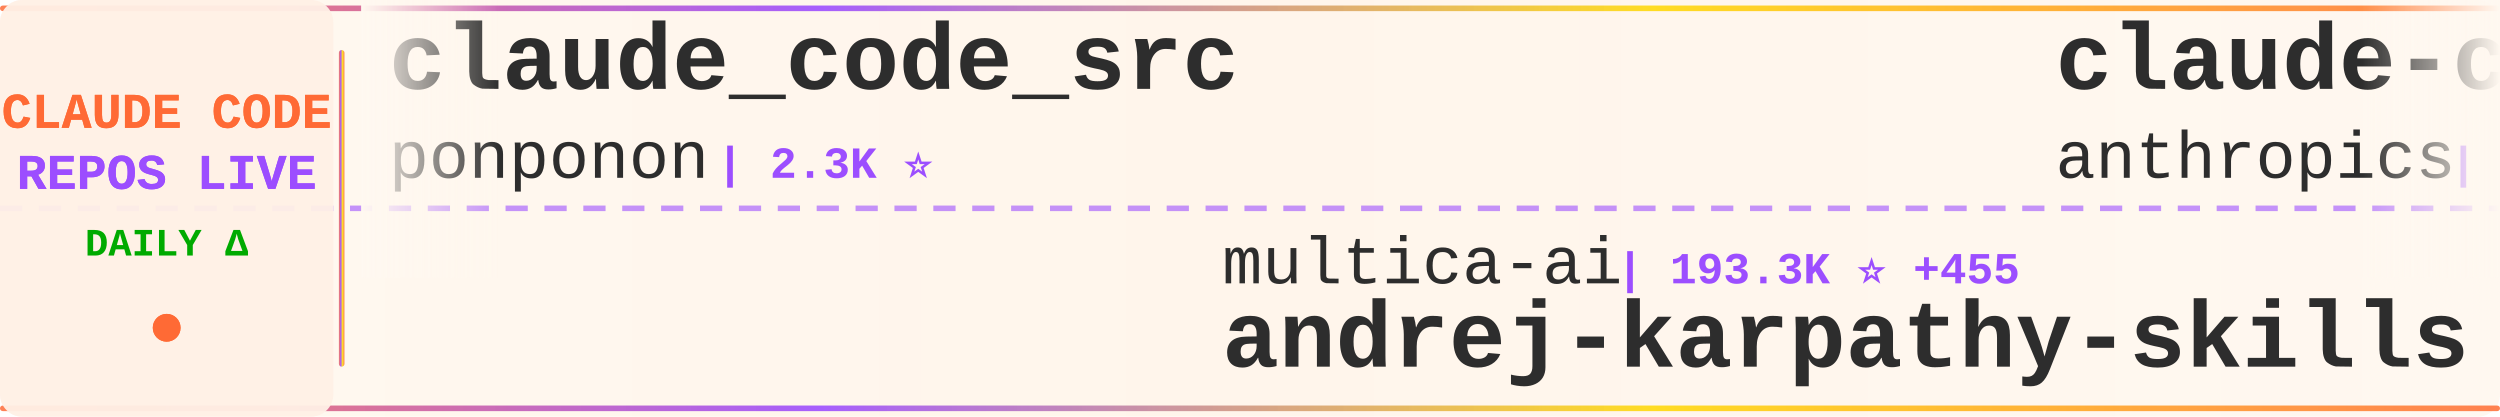
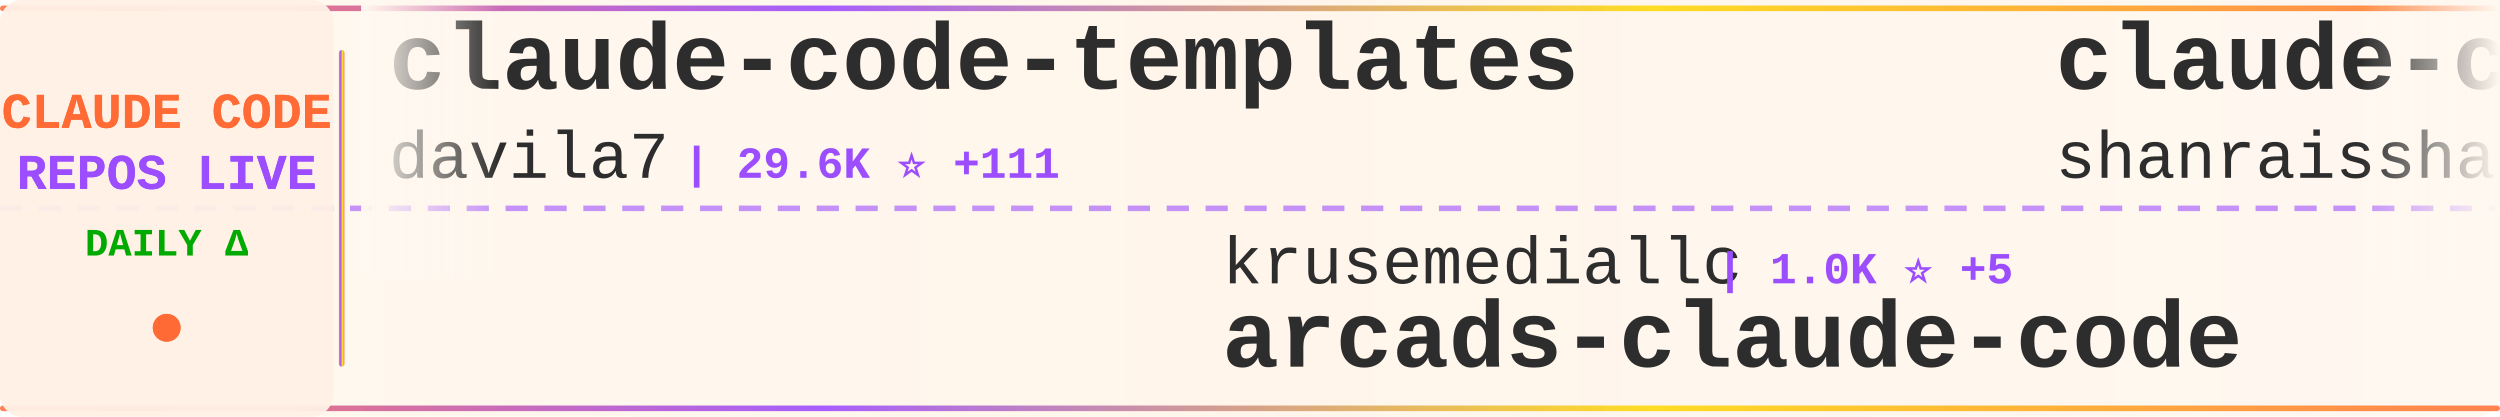
<svg xmlns="http://www.w3.org/2000/svg" width="900" height="150">
  <defs>
    <linearGradient id="tickerBg" x1="0%" y1="0%" x2="100%" y2="0%">
      <stop offset="0%" style="stop-color:#fff8f0;stop-opacity:0.98" />
      <stop offset="50%" style="stop-color:#fff5eb;stop-opacity:1" />
      <stop offset="100%" style="stop-color:#fff8f0;stop-opacity:0.98" />
    </linearGradient>
    <linearGradient id="borderGrad" x1="0%" y1="0%" x2="100%" y2="0%">
      <stop offset="0%" style="stop-color:#FF6B35;stop-opacity:0.85">
        <animate attributeName="stop-opacity" values="0.85;1;0.85" dur="2s" repeatCount="indefinite" />
      </stop>
      <stop offset="33%" style="stop-color:#9C4EFF;stop-opacity:0.9">
        <animate attributeName="stop-opacity" values="0.9;1;0.9" dur="2.2s" repeatCount="indefinite" />
      </stop>
      <stop offset="66%" style="stop-color:#FFD700;stop-opacity:0.85">
        <animate attributeName="stop-opacity" values="0.85;1;0.85" dur="1.8s" repeatCount="indefinite" />
      </stop>
      <stop offset="100%" style="stop-color:#FF6B35;stop-opacity:0.85">
        <animate attributeName="stop-opacity" values="0.85;1;0.85" dur="2s" repeatCount="indefinite" />
      </stop>
    </linearGradient>
    <filter id="textGlow">
      <feGaussianBlur stdDeviation="0.15" result="coloredBlur" />
      <feMerge>
        <feMergeNode in="coloredBlur" />
        <feMergeNode in="SourceGraphic" />
      </feMerge>
    </filter>
    <filter id="metricGlow">
      <feGaussianBlur stdDeviation="0.2" result="coloredBlur" />
      <feMerge>
        <feMergeNode in="coloredBlur" />
        <feMergeNode in="SourceGraphic" />
      </feMerge>
    </filter>
    <linearGradient id="leftFade" x1="0%" y1="0%" x2="100%" y2="0%">
      <stop offset="0%" style="stop-color:#fff8f0;stop-opacity:1" />
      <stop offset="100%" style="stop-color:#fff8f0;stop-opacity:0" />
    </linearGradient>
    <linearGradient id="rightFade" x1="0%" y1="0%" x2="100%" y2="0%">
      <stop offset="0%" style="stop-color:#fff8f0;stop-opacity:0" />
      <stop offset="100%" style="stop-color:#fff8f0;stop-opacity:1" />
    </linearGradient>
  </defs>
  <rect width="900" height="150" fill="url(#tickerBg)" rx="8" />
  <rect x="0" y="2" width="900" height="2" fill="url(#borderGrad)" rx="1" />
  <rect x="0" y="146" width="900" height="2" fill="url(#borderGrad)" rx="1" />
  <line x1="0" y1="75" x2="900" y2="75" stroke="#9C4EFF" stroke-width="2" stroke-dasharray="8 6" opacity="0.6" />
  <rect x="0" y="0" width="120" height="150" fill="#fff0e6" opacity="0.95" rx="8" />
  <text x="60" y="46" font-family="'Courier New', monospace" font-size="18" font-weight="bold" fill="#FF6B35" text-anchor="middle" filter="url(#textGlow)">
    CLAUDE CODE
  </text>
  <text x="60" y="68" font-family="'Courier New', monospace" font-size="18" font-weight="bold" fill="#9C4EFF" text-anchor="middle" filter="url(#textGlow)">
    REPOS LIVE
  </text>
  <text x="60" y="92" font-family="'Courier New', monospace" font-size="14" font-weight="bold" fill="#00aa00" text-anchor="middle">
    DAILY Δ
  </text>
  <circle cx="60" cy="118" r="5" fill="#FF6B35" filter="url(#metricGlow)">
    <animate attributeName="r" values="4;6;4" dur="1.5s" repeatCount="indefinite" />
    <animate attributeName="opacity" values="0.6;1;0.6" dur="1.5s" repeatCount="indefinite" />
  </circle>
  <rect x="122" y="18" width="2" height="114" fill="url(#borderGrad)" rx="1" />
  <clipPath id="tickerClip">
    <rect x="130" y="0" width="770" height="150" />
  </clipPath>
  <g clip-path="url(#tickerClip)">
    <g id="tickerItems">
      <animateTransform attributeName="transform" attributeType="XML" type="translate" from="0 0" to="-3000 0" dur="54s" repeatCount="indefinite" />
      <g transform="translate(0, 0)">
-         <text x="140" y="32" font-family="'Courier New', monospace" font-size="34" font-weight="bold" fill="#2d2d2d">claude_code_src</text>
-         <text x="140" y="64" font-family="'Courier New', monospace" font-size="24" font-weight="normal" fill="#2d2d2d" opacity="1.0">ponponon</text>
-         <text x="258" y="64" font-family="'Courier New', monospace" font-size="16" font-weight="bold" fill="#9C4EFF"> | 2.3K ⭐</text>
+         <text x="140" y="32" font-family="'Courier New', monospace" font-size="34" font-weight="bold" fill="#2d2d2d">claude-code-templates</text>
+         <text x="140" y="64" font-family="'Courier New', monospace" font-size="24" font-weight="normal" fill="#2d2d2d" opacity="1.0">davila7</text>
+         <text x="246" y="64" font-family="'Courier New', monospace" font-size="16" font-weight="bold" fill="#9C4EFF"> | 29.6K ⭐ +111</text>
      </g>
      <g transform="translate(300, 0)">
-         <text x="140" y="102" font-family="'Courier New', monospace" font-size="24" font-weight="normal" fill="#2d2d2d" opacity="1.0">multica-ai</text>
-         <text x="282" y="102" font-family="'Courier New', monospace" font-size="16" font-weight="bold" fill="#9C4EFF"> | 193.3K ⭐ +455</text>
-         <text x="140" y="132" font-family="'Courier New', monospace" font-size="34" font-weight="bold" fill="#2d2d2d">andrej-karpathy-skills</text>
+         <text x="140" y="102" font-family="'Courier New', monospace" font-size="24" font-weight="normal" fill="#2d2d2d" opacity="1.0">krusemediallc</text>
+         <text x="318" y="102" font-family="'Courier New', monospace" font-size="16" font-weight="bold" fill="#9C4EFF"> | 1.0K ⭐ +5</text>
+         <text x="140" y="132" font-family="'Courier New', monospace" font-size="34" font-weight="bold" fill="#2d2d2d">arcads-claude-code</text>
      </g>
      <g transform="translate(600, 0)">
-         <text x="140" y="32" font-family="'Courier New', monospace" font-size="34" font-weight="bold" fill="#2d2d2d">claude-code-action</text>
-         <text x="140" y="64" font-family="'Courier New', monospace" font-size="24" font-weight="normal" fill="#2d2d2d" opacity="1.0">anthropics</text>
-         <text x="282" y="64" font-family="'Courier New', monospace" font-size="16" font-weight="bold" fill="#9C4EFF"> | 8.4K ⭐ +9</text>
+         <text x="140" y="32" font-family="'Courier New', monospace" font-size="34" font-weight="bold" fill="#2d2d2d">claude-code-best-practic...</text>
+         <text x="140" y="64" font-family="'Courier New', monospace" font-size="24" font-weight="normal" fill="#2d2d2d" opacity="1.0">shanraisshan</text>
+         <text x="306" y="64" font-family="'Courier New', monospace" font-size="16" font-weight="bold" fill="#9C4EFF"> | 62.9K ⭐ +168</text>
      </g>
      <g transform="translate(900, 0)">
-         <text x="140" y="102" font-family="'Courier New', monospace" font-size="24" font-weight="normal" fill="#2d2d2d" opacity="1.0">andrew-kramer-inno</text>
-         <text x="378" y="102" font-family="'Courier New', monospace" font-size="16" font-weight="bold" fill="#9C4EFF"> | 595 ⭐</text>
-         <text x="140" y="132" font-family="'Courier New', monospace" font-size="34" font-weight="bold" fill="#2d2d2d">claude-code-source-build</text>
+         <text x="140" y="102" font-family="'Courier New', monospace" font-size="24" font-weight="normal" fill="#2d2d2d" opacity="1.0">guanshan</text>
+         <text x="258" y="102" font-family="'Courier New', monospace" font-size="16" font-weight="bold" fill="#9C4EFF"> | 61 ⭐</text>
+         <text x="140" y="132" font-family="'Courier New', monospace" font-size="34" font-weight="bold" fill="#2d2d2d">ClaudeCode</text>
      </g>
      <g transform="translate(1200, 0)">
-         <text x="140" y="32" font-family="'Courier New', monospace" font-size="34" font-weight="bold" fill="#2d2d2d">sc-claude-code-files</text>
-         <text x="140" y="64" font-family="'Courier New', monospace" font-size="24" font-weight="normal" fill="#2d2d2d" opacity="1.0">https-deeplearning-ai</text>
-         <text x="414" y="64" font-family="'Courier New', monospace" font-size="16" font-weight="bold" fill="#9C4EFF"> | 533 ⭐</text>
+         <text x="140" y="32" font-family="'Courier New', monospace" font-size="34" font-weight="bold" fill="#2d2d2d">claude-code-my-workflow</text>
+         <text x="140" y="64" font-family="'Courier New', monospace" font-size="24" font-weight="normal" fill="#2d2d2d" opacity="1.0">pedrohcgs</text>
+         <text x="270" y="64" font-family="'Courier New', monospace" font-size="16" font-weight="bold" fill="#9C4EFF"> | 1.4K ⭐</text>
      </g>
      <g transform="translate(1500, 0)">
-         <text x="140" y="102" font-family="'Courier New', monospace" font-size="24" font-weight="normal" fill="#2d2d2d" opacity="1.0">Cranot</text>
-         <text x="234" y="102" font-family="'Courier New', monospace" font-size="16" font-weight="bold" fill="#9C4EFF"> | 2.8K ⭐ +2</text>
-         <text x="140" y="132" font-family="'Courier New', monospace" font-size="34" font-weight="bold" fill="#2d2d2d">claude-code-guide</text>
+         <text x="140" y="102" font-family="'Courier New', monospace" font-size="24" font-weight="normal" fill="#2d2d2d" opacity="1.0">AprilNEA</text>
+         <text x="258" y="102" font-family="'Courier New', monospace" font-size="16" font-weight="bold" fill="#9C4EFF"> | 392 ⭐ +1</text>
+         <text x="140" y="132" font-family="'Courier New', monospace" font-size="34" font-weight="bold" fill="#2d2d2d">claude-code-source</text>
      </g>
      <g transform="translate(1800, 0)">
-         <text x="140" y="32" font-family="'Courier New', monospace" font-size="34" font-weight="bold" fill="#2d2d2d">claude-code-tudou</text>
-         <text x="140" y="64" font-family="'Courier New', monospace" font-size="24" font-weight="normal" fill="#2d2d2d" opacity="1.0">AICoderTudou</text>
-         <text x="306" y="64" font-family="'Courier New', monospace" font-size="16" font-weight="bold" fill="#9C4EFF"> | 498 ⭐</text>
+         <text x="140" y="32" font-family="'Courier New', monospace" font-size="34" font-weight="bold" fill="#2d2d2d">claude-code-workflows</text>
+         <text x="140" y="64" font-family="'Courier New', monospace" font-size="24" font-weight="normal" fill="#2d2d2d" opacity="1.0">OneRedOak</text>
+         <text x="270" y="64" font-family="'Courier New', monospace" font-size="16" font-weight="bold" fill="#9C4EFF"> | 3.9K ⭐</text>
      </g>
      <g transform="translate(2100, 0)">
-         <text x="140" y="102" font-family="'Courier New', monospace" font-size="24" font-weight="normal" fill="#2d2d2d" opacity="1.0">lorryjovens-hub</text>
-         <text x="342" y="102" font-family="'Courier New', monospace" font-size="16" font-weight="bold" fill="#9C4EFF"> | 1.7K ⭐</text>
-         <text x="140" y="132" font-family="'Courier New', monospace" font-size="34" font-weight="bold" fill="#2d2d2d">claude-code-rust</text>
+         <text x="140" y="102" font-family="'Courier New', monospace" font-size="24" font-weight="normal" fill="#2d2d2d" opacity="1.0">fuergaosi233</text>
+         <text x="306" y="102" font-family="'Courier New', monospace" font-size="16" font-weight="bold" fill="#9C4EFF"> | 2.7K ⭐ +3</text>
+         <text x="140" y="132" font-family="'Courier New', monospace" font-size="34" font-weight="bold" fill="#2d2d2d">claude-code-proxy</text>
      </g>
      <g transform="translate(2400, 0)">
-         <text x="140" y="32" font-family="'Courier New', monospace" font-size="34" font-weight="bold" fill="#2d2d2d">claude-code-hooks-master...</text>
-         <text x="140" y="64" font-family="'Courier New', monospace" font-size="24" font-weight="normal" fill="#2d2d2d" opacity="1.0">disler</text>
-         <text x="234" y="64" font-family="'Courier New', monospace" font-size="16" font-weight="bold" fill="#9C4EFF"> | 3.8K ⭐ +2</text>
+         <text x="140" y="32" font-family="'Courier New', monospace" font-size="34" font-weight="bold" fill="#2d2d2d">claude-code-showcase</text>
+         <text x="140" y="64" font-family="'Courier New', monospace" font-size="24" font-weight="normal" fill="#2d2d2d" opacity="1.0">ChrisWiles</text>
+         <text x="282" y="64" font-family="'Courier New', monospace" font-size="16" font-weight="bold" fill="#9C4EFF"> | 6.0K ⭐ +1</text>
      </g>
      <g transform="translate(2700, 0)">
-         <text x="140" y="102" font-family="'Courier New', monospace" font-size="24" font-weight="normal" fill="#2d2d2d" opacity="1.0">wanshuiyin</text>
-         <text x="282" y="102" font-family="'Courier New', monospace" font-size="16" font-weight="bold" fill="#9C4EFF"> | 13.5K ⭐ +38</text>
-         <text x="140" y="132" font-family="'Courier New', monospace" font-size="34" font-weight="bold" fill="#2d2d2d">Auto-claude-code-researc...</text>
+         <text x="140" y="102" font-family="'Courier New', monospace" font-size="24" font-weight="normal" fill="#2d2d2d" opacity="1.0">huangjia2019</text>
+         <text x="306" y="102" font-family="'Courier New', monospace" font-size="16" font-weight="bold" fill="#9C4EFF"> | 989 ⭐ +5</text>
+         <text x="140" y="132" font-family="'Courier New', monospace" font-size="34" font-weight="bold" fill="#2d2d2d">claude-code-engineering</text>
      </g>
      <g transform="translate(3000, 0)">
-         <text x="140" y="32" font-family="'Courier New', monospace" font-size="34" font-weight="bold" fill="#2d2d2d">claude_code_src</text>
-         <text x="140" y="64" font-family="'Courier New', monospace" font-size="24" font-weight="normal" fill="#2d2d2d" opacity="1.0">ponponon</text>
-         <text x="258" y="64" font-family="'Courier New', monospace" font-size="16" font-weight="bold" fill="#9C4EFF"> | 2.3K ⭐</text>
+         <text x="140" y="32" font-family="'Courier New', monospace" font-size="34" font-weight="bold" fill="#2d2d2d">claude-code-templates</text>
+         <text x="140" y="64" font-family="'Courier New', monospace" font-size="24" font-weight="normal" fill="#2d2d2d" opacity="1.0">davila7</text>
+         <text x="246" y="64" font-family="'Courier New', monospace" font-size="16" font-weight="bold" fill="#9C4EFF"> | 29.6K ⭐ +111</text>
      </g>
      <g transform="translate(3300, 0)">
-         <text x="140" y="102" font-family="'Courier New', monospace" font-size="24" font-weight="normal" fill="#2d2d2d" opacity="1.0">multica-ai</text>
-         <text x="282" y="102" font-family="'Courier New', monospace" font-size="16" font-weight="bold" fill="#9C4EFF"> | 193.3K ⭐ +455</text>
-         <text x="140" y="132" font-family="'Courier New', monospace" font-size="34" font-weight="bold" fill="#2d2d2d">andrej-karpathy-skills</text>
+         <text x="140" y="102" font-family="'Courier New', monospace" font-size="24" font-weight="normal" fill="#2d2d2d" opacity="1.0">krusemediallc</text>
+         <text x="318" y="102" font-family="'Courier New', monospace" font-size="16" font-weight="bold" fill="#9C4EFF"> | 1.0K ⭐ +5</text>
+         <text x="140" y="132" font-family="'Courier New', monospace" font-size="34" font-weight="bold" fill="#2d2d2d">arcads-claude-code</text>
      </g>
      <g transform="translate(3600, 0)">
-         <text x="140" y="32" font-family="'Courier New', monospace" font-size="34" font-weight="bold" fill="#2d2d2d">claude-code-action</text>
-         <text x="140" y="64" font-family="'Courier New', monospace" font-size="24" font-weight="normal" fill="#2d2d2d" opacity="1.0">anthropics</text>
-         <text x="282" y="64" font-family="'Courier New', monospace" font-size="16" font-weight="bold" fill="#9C4EFF"> | 8.4K ⭐ +9</text>
+         <text x="140" y="32" font-family="'Courier New', monospace" font-size="34" font-weight="bold" fill="#2d2d2d">claude-code-best-practic...</text>
+         <text x="140" y="64" font-family="'Courier New', monospace" font-size="24" font-weight="normal" fill="#2d2d2d" opacity="1.0">shanraisshan</text>
+         <text x="306" y="64" font-family="'Courier New', monospace" font-size="16" font-weight="bold" fill="#9C4EFF"> | 62.9K ⭐ +168</text>
      </g>
      <g transform="translate(3900, 0)">
-         <text x="140" y="102" font-family="'Courier New', monospace" font-size="24" font-weight="normal" fill="#2d2d2d" opacity="1.0">andrew-kramer-inno</text>
-         <text x="378" y="102" font-family="'Courier New', monospace" font-size="16" font-weight="bold" fill="#9C4EFF"> | 595 ⭐</text>
-         <text x="140" y="132" font-family="'Courier New', monospace" font-size="34" font-weight="bold" fill="#2d2d2d">claude-code-source-build</text>
+         <text x="140" y="102" font-family="'Courier New', monospace" font-size="24" font-weight="normal" fill="#2d2d2d" opacity="1.0">guanshan</text>
+         <text x="258" y="102" font-family="'Courier New', monospace" font-size="16" font-weight="bold" fill="#9C4EFF"> | 61 ⭐</text>
+         <text x="140" y="132" font-family="'Courier New', monospace" font-size="34" font-weight="bold" fill="#2d2d2d">ClaudeCode</text>
      </g>
    </g>
  </g>
  <rect x="130" y="0" width="50" height="100" fill="url(#leftFade)" />
  <rect x="850" y="0" width="50" height="100" fill="url(#rightFade)" />
</svg>
